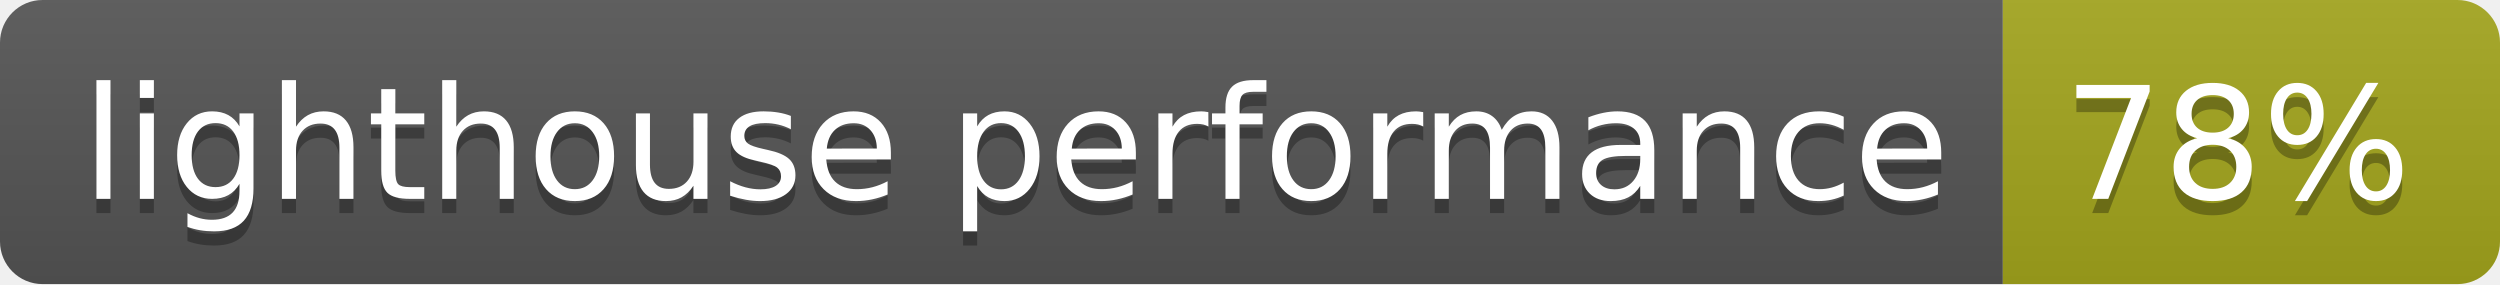
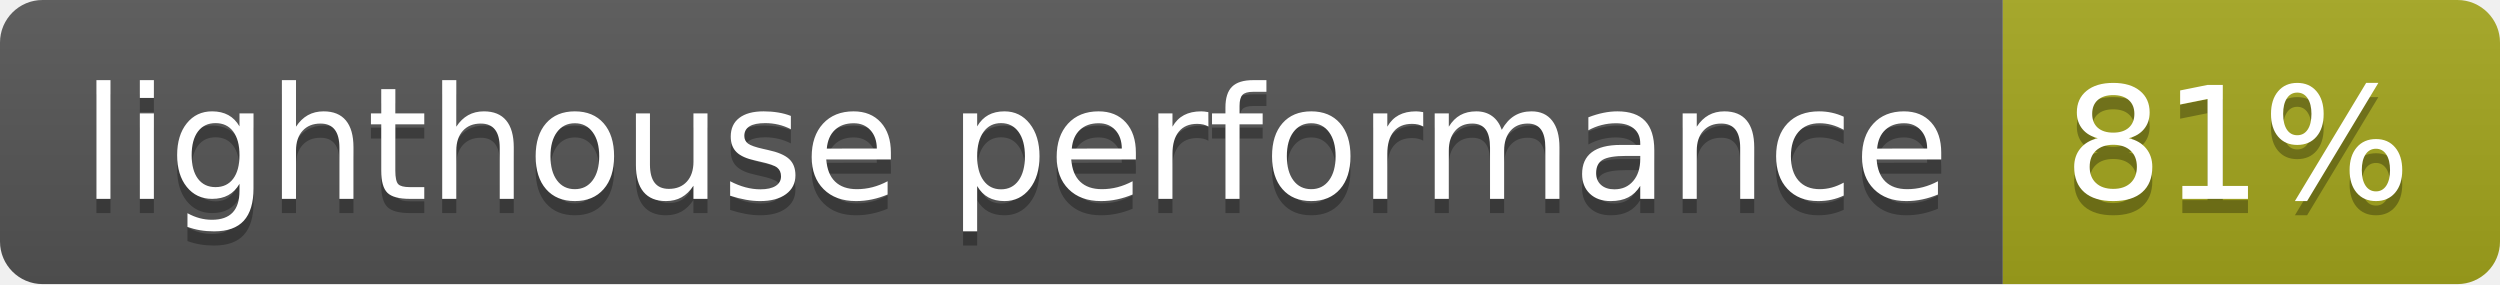
- <svg xmlns="http://www.w3.org/2000/svg" width="176" height="20" role="img" aria-label="lighthouse performance: 78%">
+ <svg xmlns="http://www.w3.org/2000/svg" width="176" height="20" role="img" aria-label="lighthouse performance: 81%">
  <linearGradient id="s" x2="0" y2="100%">
    <stop offset="0" stop-color="#bbb" stop-opacity=".1" />
    <stop offset="1" stop-opacity=".1" />
  </linearGradient>
  <clipPath id="r">
    <rect width="176" height="20" rx="3" fill="#fff" />
  </clipPath>
  <g clip-path="url(#r)">
    <rect width="141" height="20" fill="#555" />
    <rect x="141" width="35" height="20" fill="#a4a61d" />
    <rect width="176" height="20" fill="url(#s)" />
  </g>
  <g fill="#fff" text-anchor="middle" font-family="Verdana,Geneva,DejaVu Sans,sans-serif" text-rendering="geometricPrecision" font-size="110">
    <text aria-hidden="true" x="715" y="150" fill="#010101" fill-opacity=".3" transform="scale(.1)" textLength="1310">lighthouse performance</text>
    <text x="715" y="140" transform="scale(.1)" fill="#fff" textLength="1310">lighthouse performance</text>
-     <text aria-hidden="true" x="1575" y="150" fill="#010101" fill-opacity=".3" transform="scale(.1)" textLength="250">78%</text>
-     <text x="1575" y="140" transform="scale(.1)" fill="#fff" textLength="250">78%</text>
+     <text aria-hidden="true" x="1575" y="150" fill="#010101" fill-opacity=".3" transform="scale(.1)" textLength="250">81%</text>
+     <text x="1575" y="140" transform="scale(.1)" fill="#fff" textLength="250">81%</text>
  </g>
</svg>
